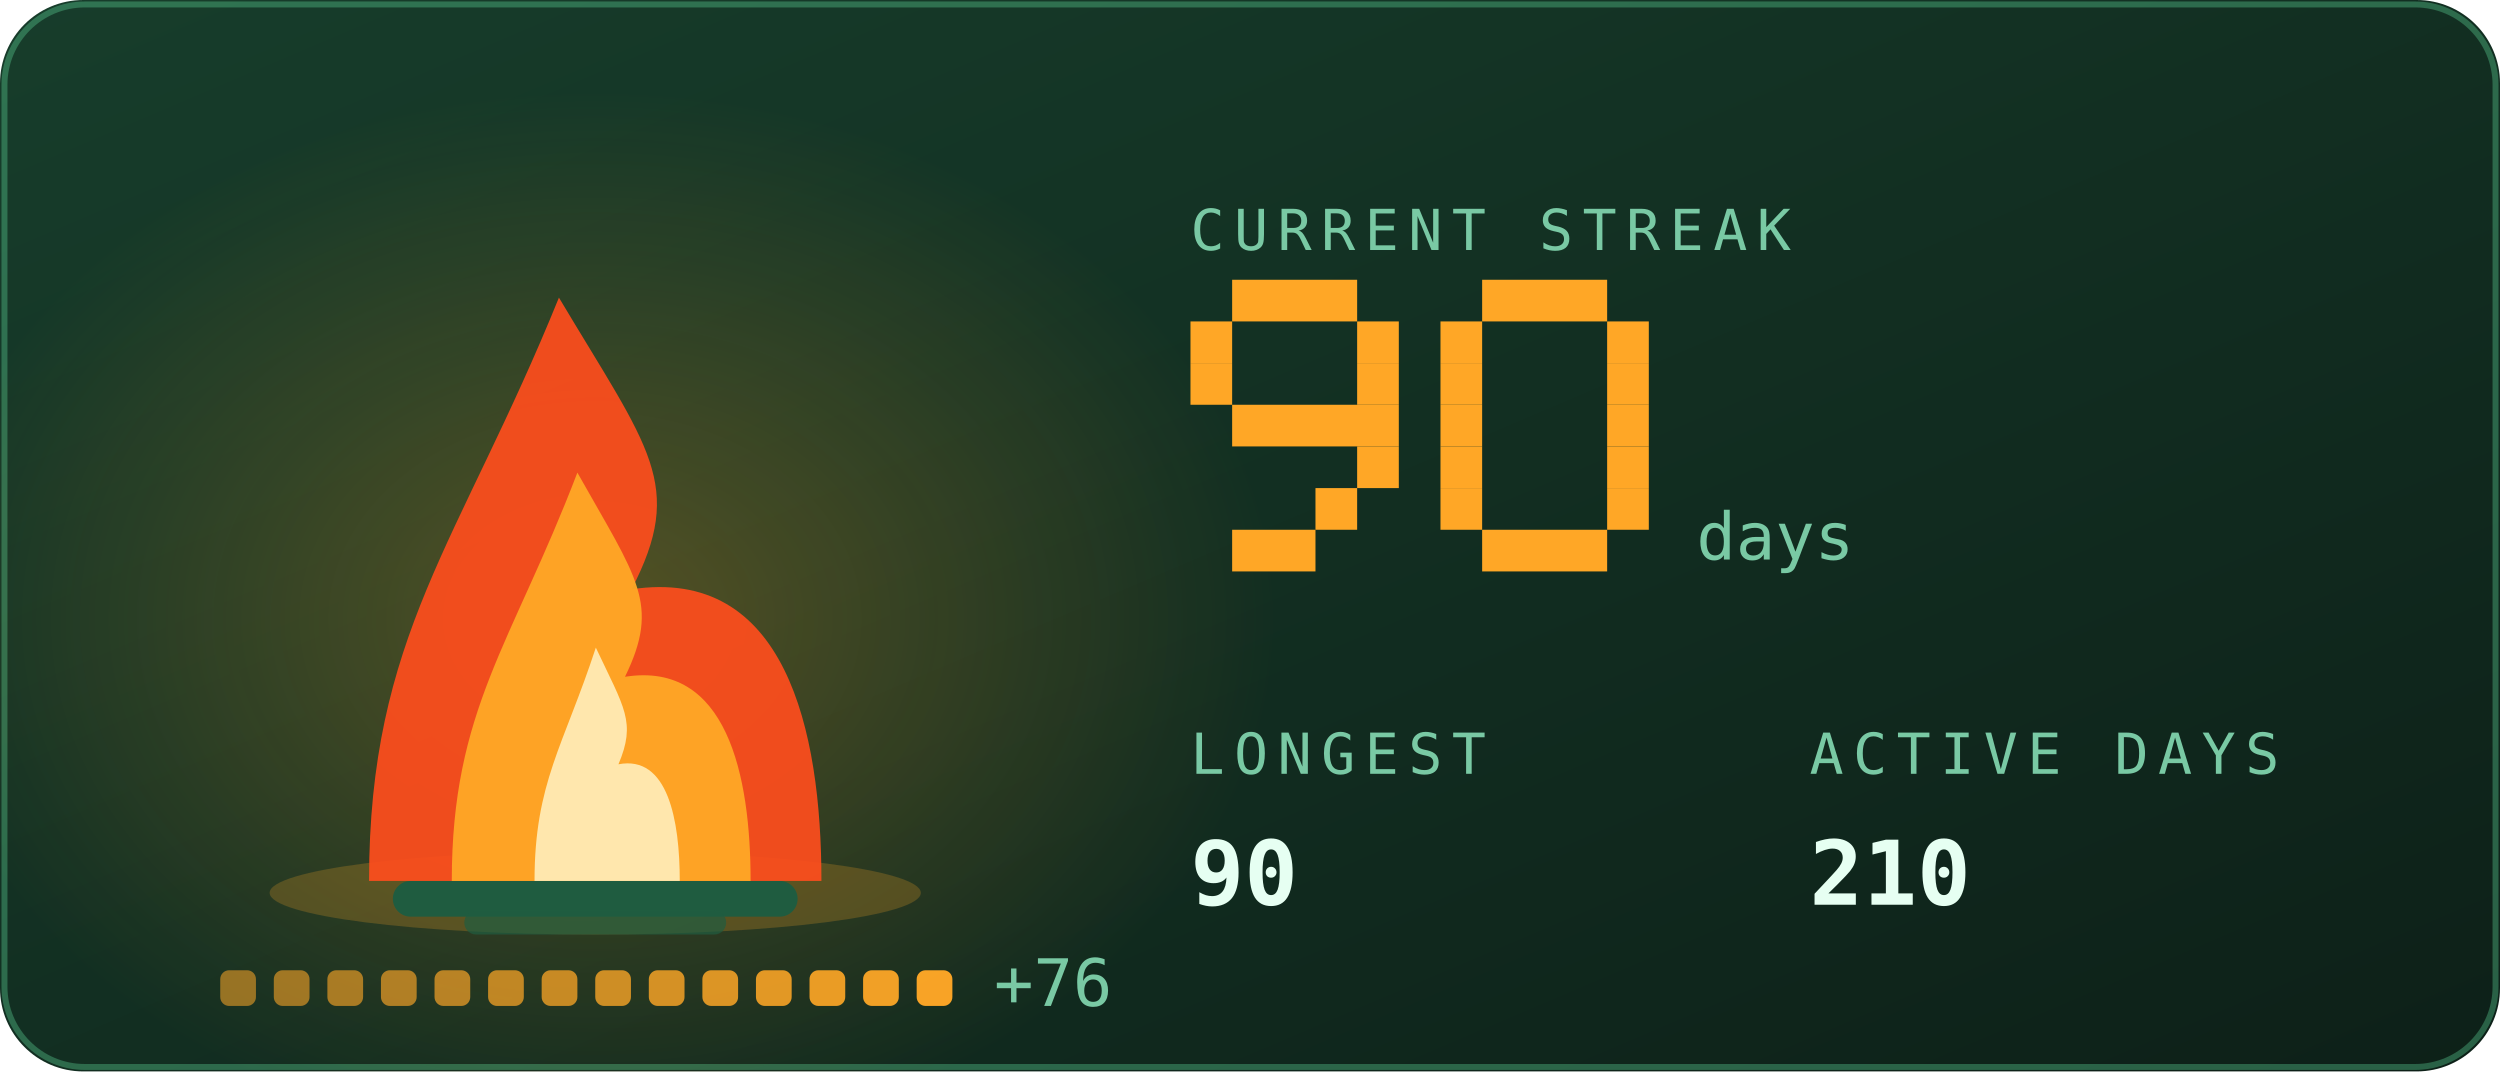
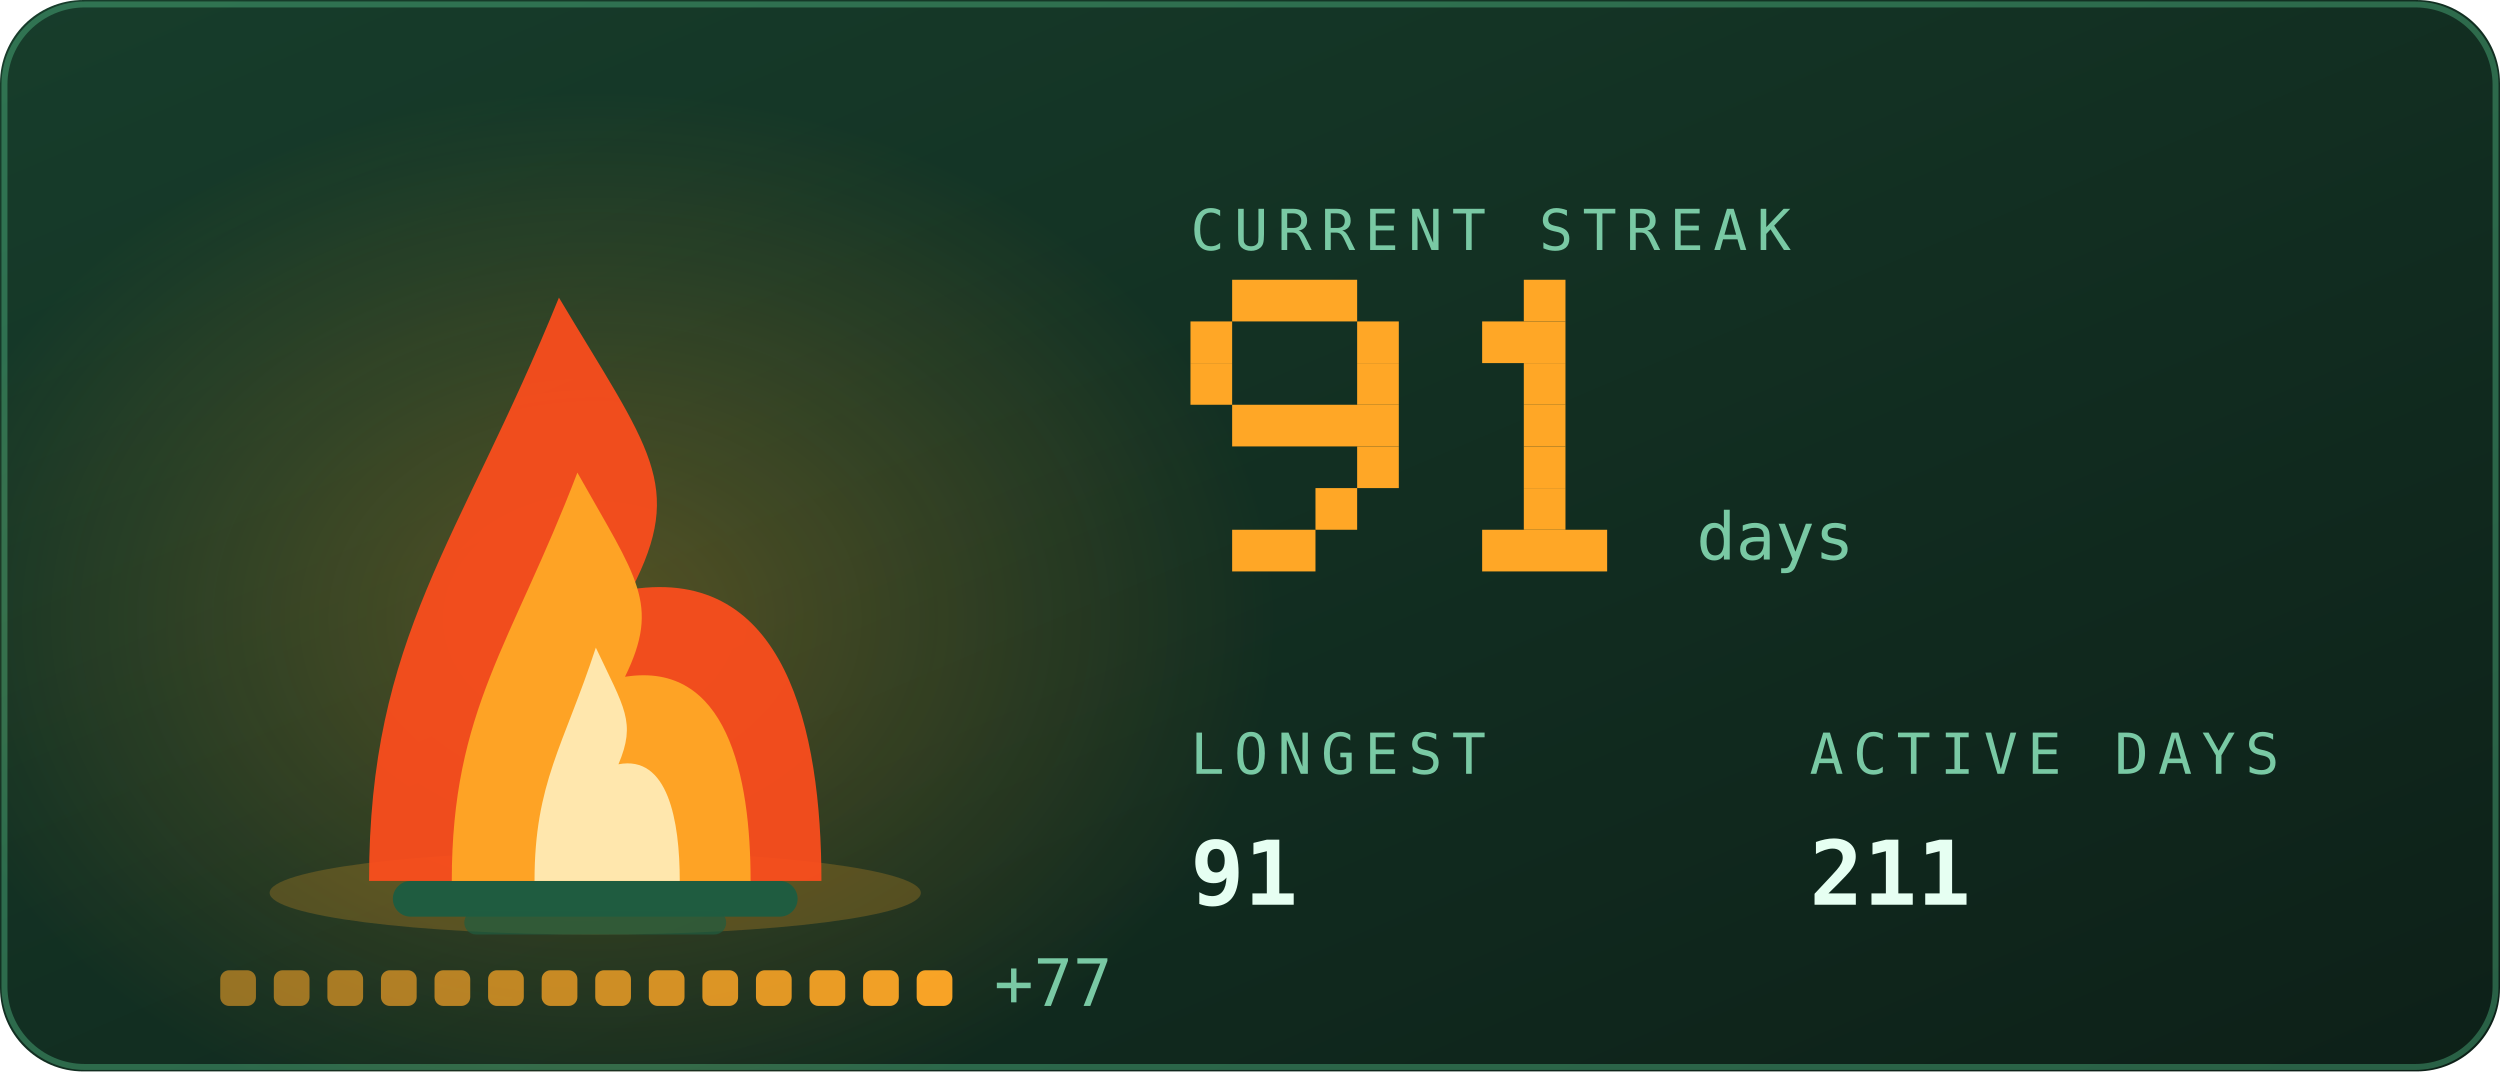
<svg xmlns="http://www.w3.org/2000/svg" viewBox="0 0 420 180" width="420" height="180" role="img" aria-labelledby="stkt stkd">
  <defs>
    <linearGradient id="stkbg" x1="0" y1="0" x2="1" y2="1">
      <stop offset="0" stop-color="#173d2b" />
      <stop offset="1" stop-color="#0d2018" />
    </linearGradient>
  </defs>
  <style>
    .mono{font-family:ui-monospace,SFMono-Regular,Menlo,Consolas,"DejaVu Sans Mono",monospace}
    .lbl{font-size:9.5px;letter-spacing:1.6px;fill:#79c9a4}
    .big{font-size:31px;font-weight:700;fill:#e6fff2}
    .med{font-size:15px;font-weight:700;fill:#e6fff2}
    .sm{font-size:11px;fill:#e6fff2}
    .dim{font-size:11px;fill:#79c9a4}
    
    .pulse{animation:pulse 3.4s ease-in-out infinite}
    @keyframes pulse{0%,100%{opacity:1}50%{opacity:.62}}
    .fnum{font-size:11px;fill:#79c9a4}
    
    .f1{animation:fl1 1.15s ease-in-out infinite;transform-box:fill-box;transform-origin:50% 100%}
    .f2{animation:fl2 0.87s ease-in-out infinite;transform-box:fill-box;transform-origin:50% 100%}
    .f3{animation:fl3 0.61s ease-in-out infinite;transform-box:fill-box;transform-origin:50% 100%}
    .em{animation:em 2.4s ease-out infinite}
    .coal{animation:coal 2.8s ease-in-out infinite}
    @keyframes fl1{0%,100%{transform:scale(1,1) translateX(0)}30%{transform:scale(.94,1.06) translateX(-1.5px)}65%{transform:scale(1.05,.95) translateX(1.5px)}}
    @keyframes fl2{0%,100%{transform:scale(1.03,.96) translateX(1px)}45%{transform:scale(.93,1.1) translateX(-2px)}}
    @keyframes fl3{0%,100%{transform:scale(1,1)}50%{transform:scale(.88,1.14)}}
    @keyframes em{0%{opacity:0;transform:translate(0,0)}15%{opacity:.9}100%{opacity:0;transform:translate(-6px,-34px)}}
    @keyframes coal{0%,100%{opacity:.5}50%{opacity:1}}
</style>
  <rect width="420" height="180" rx="14" fill="url(#stkbg)" />
  <rect x="0.75" y="0.75" width="418.5" height="178.5" rx="13.5" fill="none" stroke="#5fd99a" stroke-opacity="0.35" />
  <defs>
    <radialGradient id="stkGlow" cx="0.5" cy="0.5" r="0.5">
      <stop offset="0" stop-color="#ffa726" stop-opacity="0.28" />
      <stop offset="1" stop-color="#ffa726" stop-opacity="0" />
    </radialGradient>
  </defs>
  <ellipse cx="100" cy="103.9" rx="114.0" ry="88.2" fill="url(#stkGlow)" />
  <ellipse cx="100" cy="150" rx="54.7" ry="7" fill="#ffa726" opacity="0.22" />
  <rect x="66" y="148" width="68" height="6" rx="3" fill="#1f5c40" />
  <rect x="78" y="153" width="44" height="4" rx="2" fill="#1f5c40" opacity="0.7" />
  <g class="f1">
    <path d="M62.0 148C62.0 106.8 77.2 91.2 93.9 50.0C109.1 75.5 115.2 81.4 106.1 99.0C131.9 95.1 138.0 122.5 138.0 148Z" fill="#ff4d1c" opacity="0.92" />
  </g>
  <g class="f2">
    <path d="M75.9 148C75.9 119.2 86.0 108.2 97.0 79.4C107.0 97.2 111.0 101.4 105.0 113.7C122.1 111.0 126.1 130.2 126.1 148Z" fill="#ffa726" opacity="0.95" />
  </g>
  <g class="f3">
    <path d="M89.8 148C89.8 131.5 94.7 125.3 100.1 108.8C104.9 119.0 106.9 121.3 103.9 128.4C112.2 126.8 114.2 137.8 114.2 148Z" fill="#fff3c4" opacity="0.85" />
  </g>
  <rect class="em" style="animation-delay:0.0s" x="88" y="46" width="3" height="3" fill="#ffa726" opacity="0" />
  <rect class="em" style="animation-delay:0.8s" x="101" y="46" width="3" height="3" fill="#ffa726" opacity="0" />
  <rect class="em" style="animation-delay:1.6s" x="114" y="46" width="3" height="3" fill="#ffa726" opacity="0" />
  <rect x="37.0" y="163" width="6" height="6" rx="1.5" fill="#ffa726" opacity="0.55" class="coal" style="animation-delay:0.00s" />
  <rect x="46.0" y="163" width="6" height="6" rx="1.5" fill="#ffa726" opacity="0.582" class="coal" style="animation-delay:0.18s" />
  <rect x="55.0" y="163" width="6" height="6" rx="1.5" fill="#ffa726" opacity="0.614" class="coal" style="animation-delay:0.36s" />
  <rect x="64.0" y="163" width="6" height="6" rx="1.5" fill="#ffa726" opacity="0.646" class="coal" style="animation-delay:0.54s" />
  <rect x="73.0" y="163" width="6" height="6" rx="1.5" fill="#ffa726" opacity="0.679" class="coal" style="animation-delay:0.72s" />
  <rect x="82.0" y="163" width="6" height="6" rx="1.5" fill="#ffa726" opacity="0.711" class="coal" style="animation-delay:0.90s" />
  <rect x="91.0" y="163" width="6" height="6" rx="1.5" fill="#ffa726" opacity="0.743" class="coal" style="animation-delay:1.08s" />
  <rect x="100.0" y="163" width="6" height="6" rx="1.5" fill="#ffa726" opacity="0.775" class="coal" style="animation-delay:1.26s" />
  <rect x="109.0" y="163" width="6" height="6" rx="1.5" fill="#ffa726" opacity="0.807" class="coal" style="animation-delay:1.44s" />
  <rect x="118.0" y="163" width="6" height="6" rx="1.5" fill="#ffa726" opacity="0.839" class="coal" style="animation-delay:1.62s" />
  <rect x="127.0" y="163" width="6" height="6" rx="1.5" fill="#ffa726" opacity="0.871" class="coal" style="animation-delay:1.80s" />
  <rect x="136.0" y="163" width="6" height="6" rx="1.5" fill="#ffa726" opacity="0.904" class="coal" style="animation-delay:1.98s" />
  <rect x="145.0" y="163" width="6" height="6" rx="1.5" fill="#ffa726" opacity="0.936" class="coal" style="animation-delay:2.16s" />
  <rect x="154.0" y="163" width="6" height="6" rx="1.5" fill="#ffa726" opacity="0.968" class="coal" style="animation-delay:2.34s" />
-   <text class="mono dim" x="167.0" y="169" font-size="9">+76</text>
+   <text class="mono dim" x="167.0" y="169" font-size="9">+77</text>
  <text class="mono lbl" x="200" y="42">CURRENT STREAK</text>
  <rect x="207" y="47" width="21" height="7" fill="#ffa726" />
  <rect x="200" y="54" width="7" height="7" fill="#ffa726" />
  <rect x="228" y="54" width="7" height="7" fill="#ffa726" />
  <rect x="200" y="61" width="7" height="7" fill="#ffa726" />
  <rect x="228" y="61" width="7" height="7" fill="#ffa726" />
  <rect x="207" y="68" width="28" height="7" fill="#ffa726" />
  <rect x="228" y="75" width="7" height="7" fill="#ffa726" />
  <rect x="221" y="82" width="7" height="7" fill="#ffa726" />
  <rect x="207" y="89" width="14" height="7" fill="#ffa726" />
-   <rect x="249" y="47" width="21" height="7" fill="#ffa726" />
-   <rect x="242" y="54" width="7" height="7" fill="#ffa726" />
-   <rect x="270" y="54" width="7" height="7" fill="#ffa726" />
-   <rect x="242" y="61" width="7" height="7" fill="#ffa726" />
-   <rect x="270" y="61" width="7" height="7" fill="#ffa726" />
-   <rect x="242" y="68" width="7" height="7" fill="#ffa726" />
-   <rect x="270" y="68" width="7" height="7" fill="#ffa726" />
-   <rect x="242" y="75" width="7" height="7" fill="#ffa726" />
-   <rect x="270" y="75" width="7" height="7" fill="#ffa726" />
-   <rect x="242" y="82" width="7" height="7" fill="#ffa726" />
-   <rect x="270" y="82" width="7" height="7" fill="#ffa726" />
+   <rect x="256" y="47" width="7" height="7" fill="#ffa726" />
+   <rect x="249" y="54" width="14" height="7" fill="#ffa726" />
+   <rect x="256" y="61" width="7" height="7" fill="#ffa726" />
+   <rect x="256" y="68" width="7" height="7" fill="#ffa726" />
+   <rect x="256" y="75" width="7" height="7" fill="#ffa726" />
+   <rect x="256" y="82" width="7" height="7" fill="#ffa726" />
  <rect x="249" y="89" width="21" height="7" fill="#ffa726" />
  <text class="mono fnum" x="285" y="94">days</text>
  <text class="mono lbl" x="200" y="130">LONGEST</text>
-   <text class="mono med" x="200" y="152">90</text>
+   <text class="mono med" x="200" y="152">91</text>
  <text class="mono lbl" x="304" y="130">ACTIVE DAYS</text>
-   <text class="mono med" x="304" y="152">210</text>
+   <text class="mono med" x="304" y="152">211</text>
</svg>
